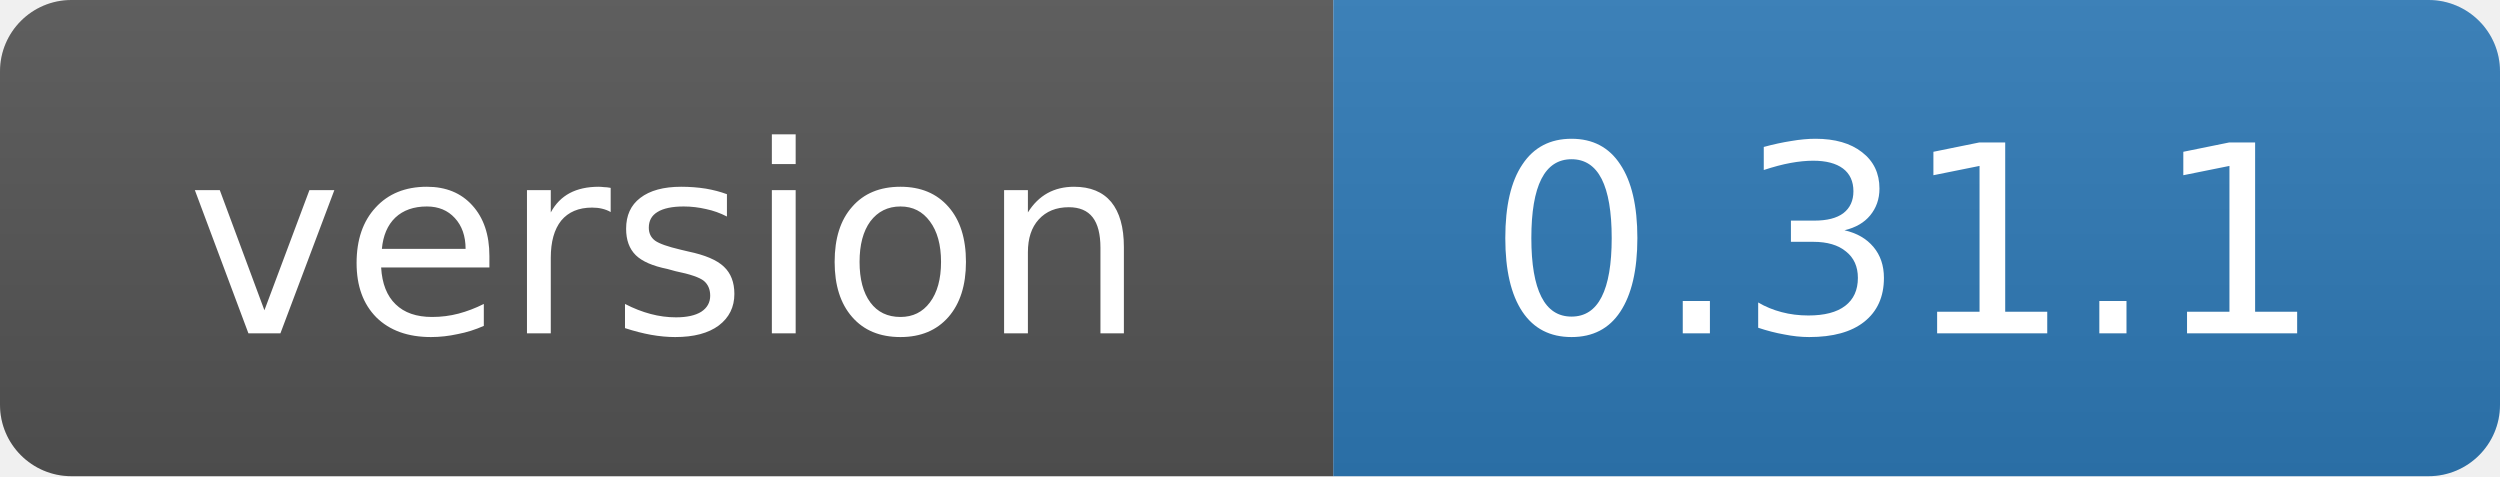
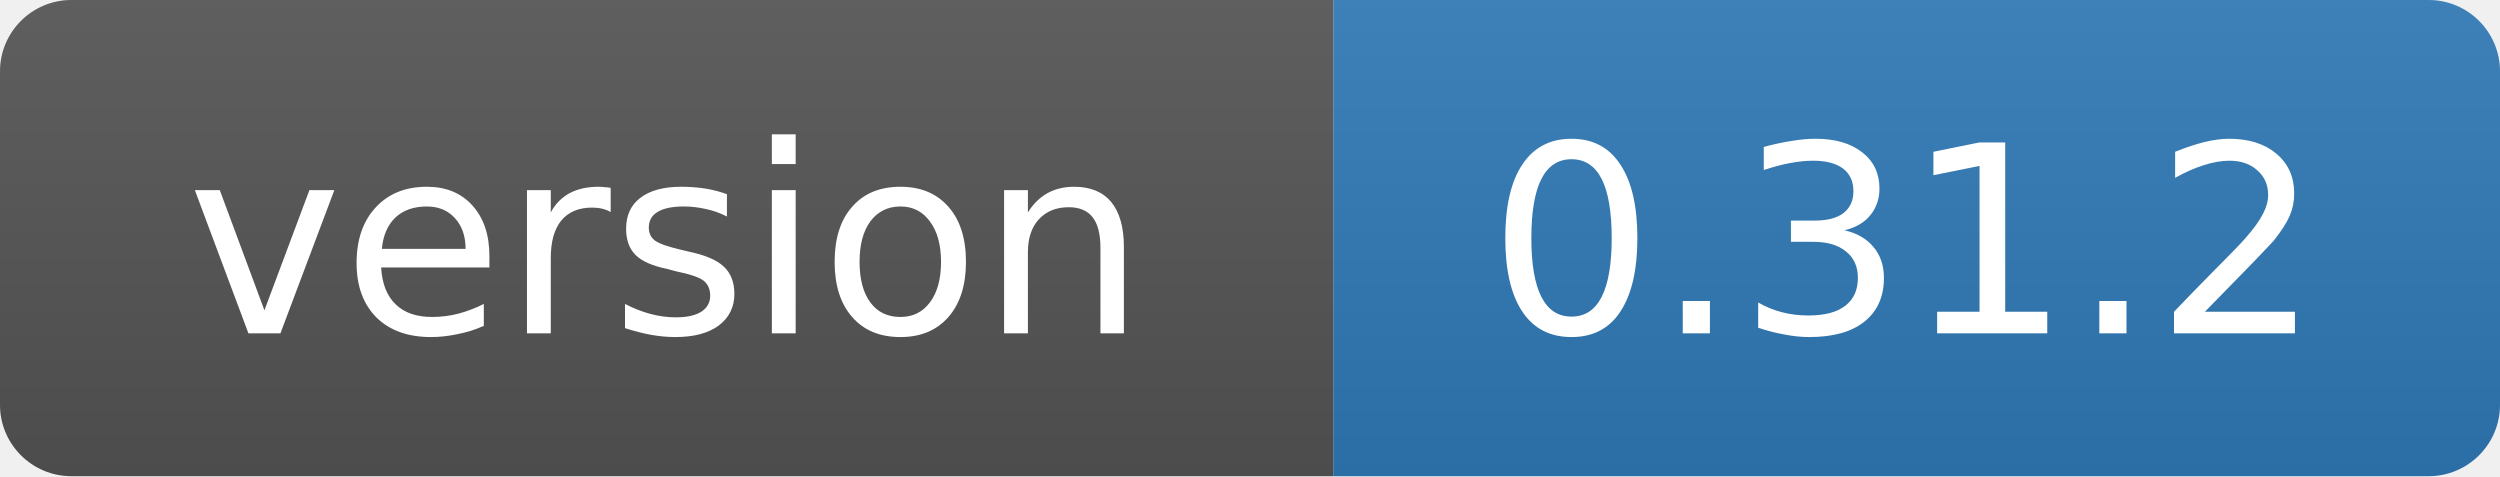
- <svg xmlns="http://www.w3.org/2000/svg" width="105" height="20" role="img" aria-label="version: 0.31.1">
+ <svg xmlns="http://www.w3.org/2000/svg" width="105" height="20" role="img" aria-label="version: 0.31.2">
  <linearGradient id="s" x2="0" y2="100%">
    <stop offset="0" stop-color="#bbb" stop-opacity=".1" />
    <stop offset="1" stop-opacity=".1" />
  </linearGradient>
  <clipPath id="r">
    <rect width="105" height="20" rx="3" fill="#fff" />
  </clipPath>
  <g clip-path="url(#r)">
    <rect width="56" height="20" fill="#555" />
    <rect x="56" width="49" height="20" fill="#2f7ab8" />
    <rect width="105" height="20" fill="url(#s)" />
  </g>
  <g fill="#fff" text-anchor="middle" font-family="Verdana,Geneva,DejaVu Sans,sans-serif" font-size="11">
    <text x="28" y="14">version</text>
-     <text x="80" y="14">0.31.1</text>
+     <text x="80" y="14">0.31.2</text>
  </g>
</svg>
